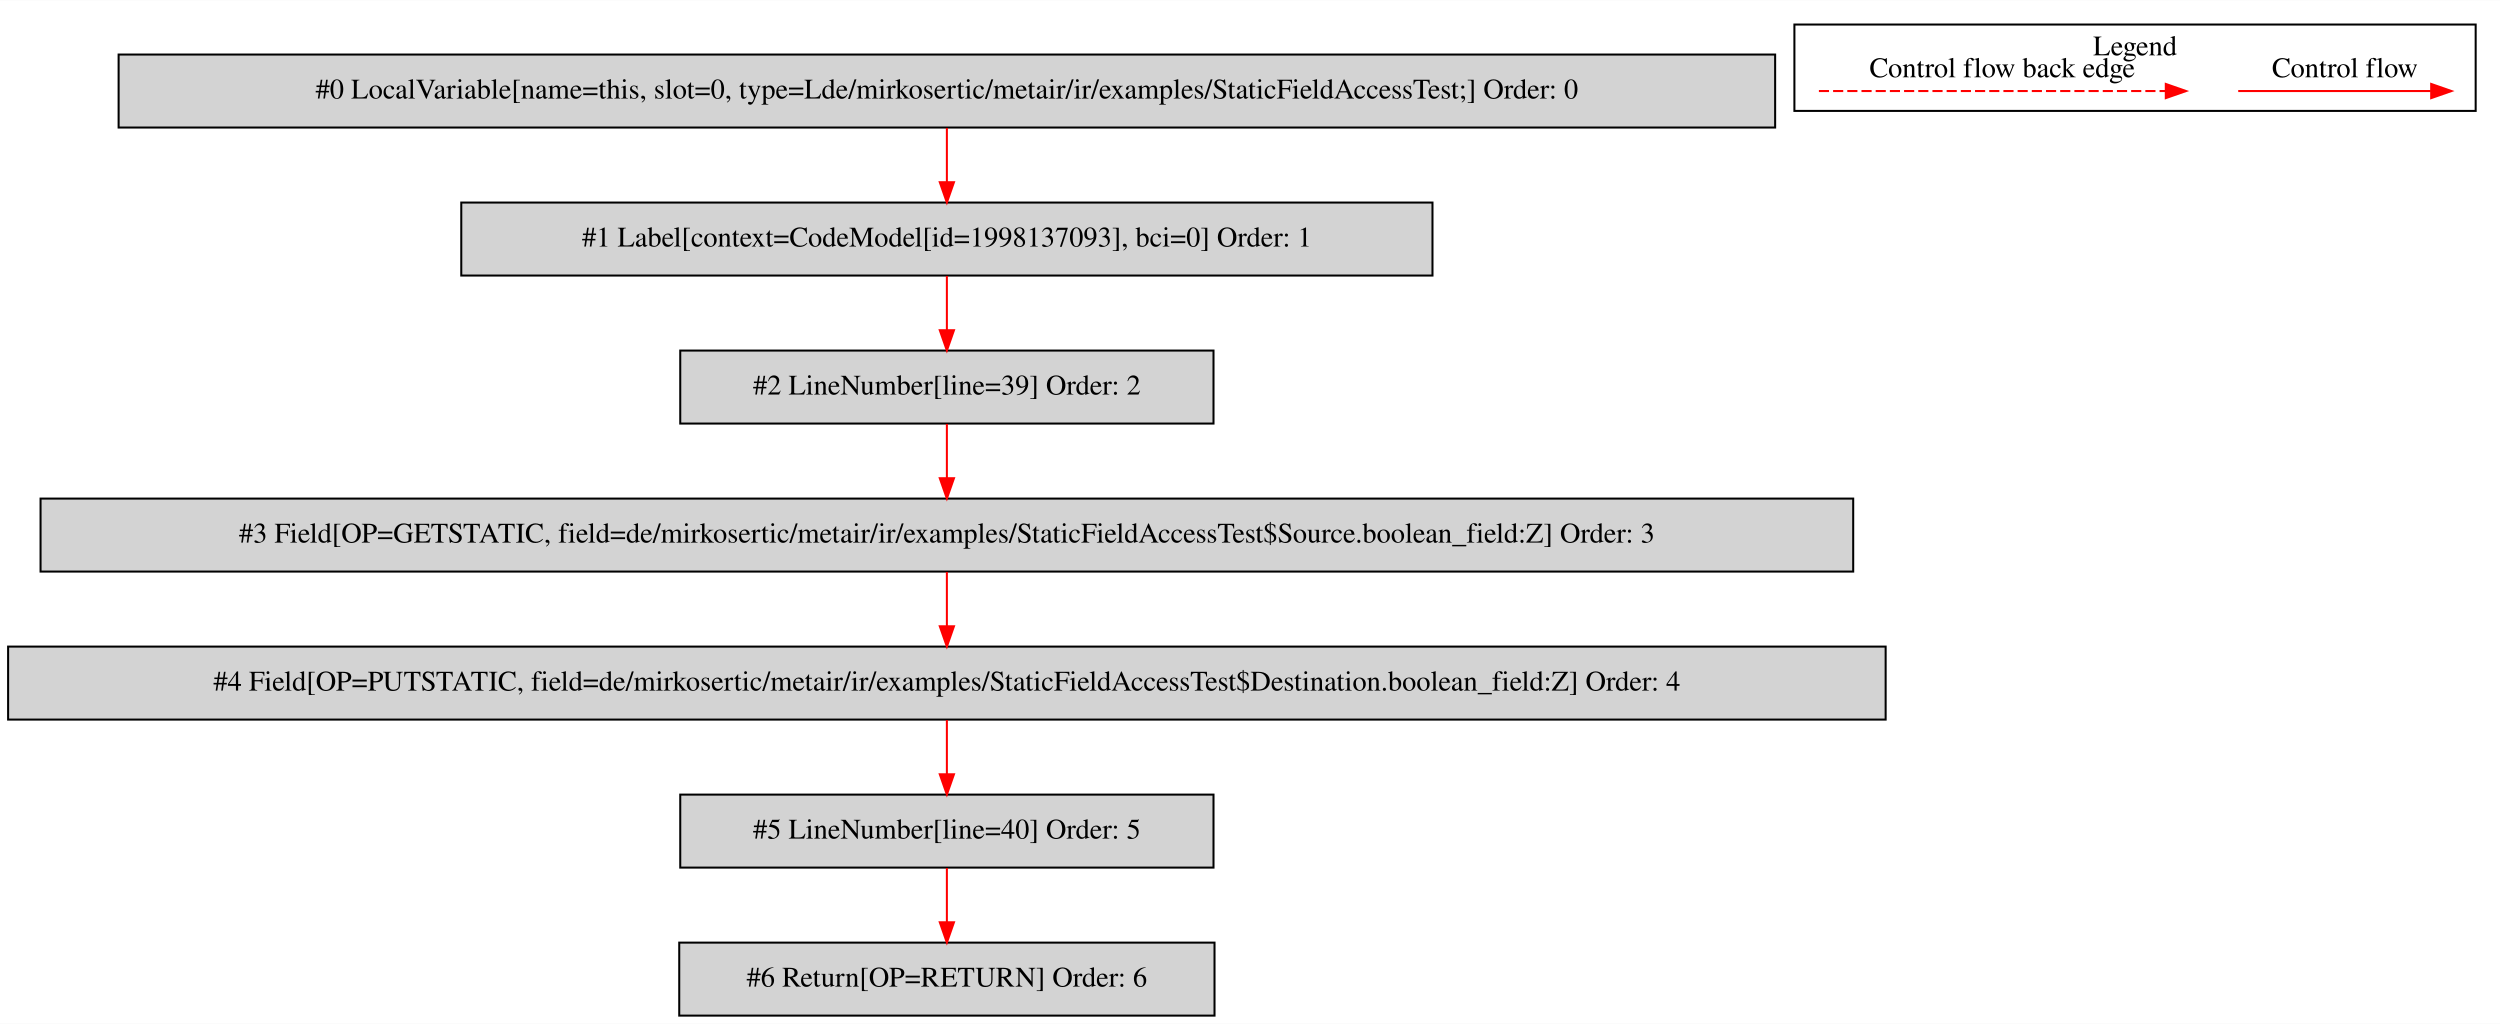
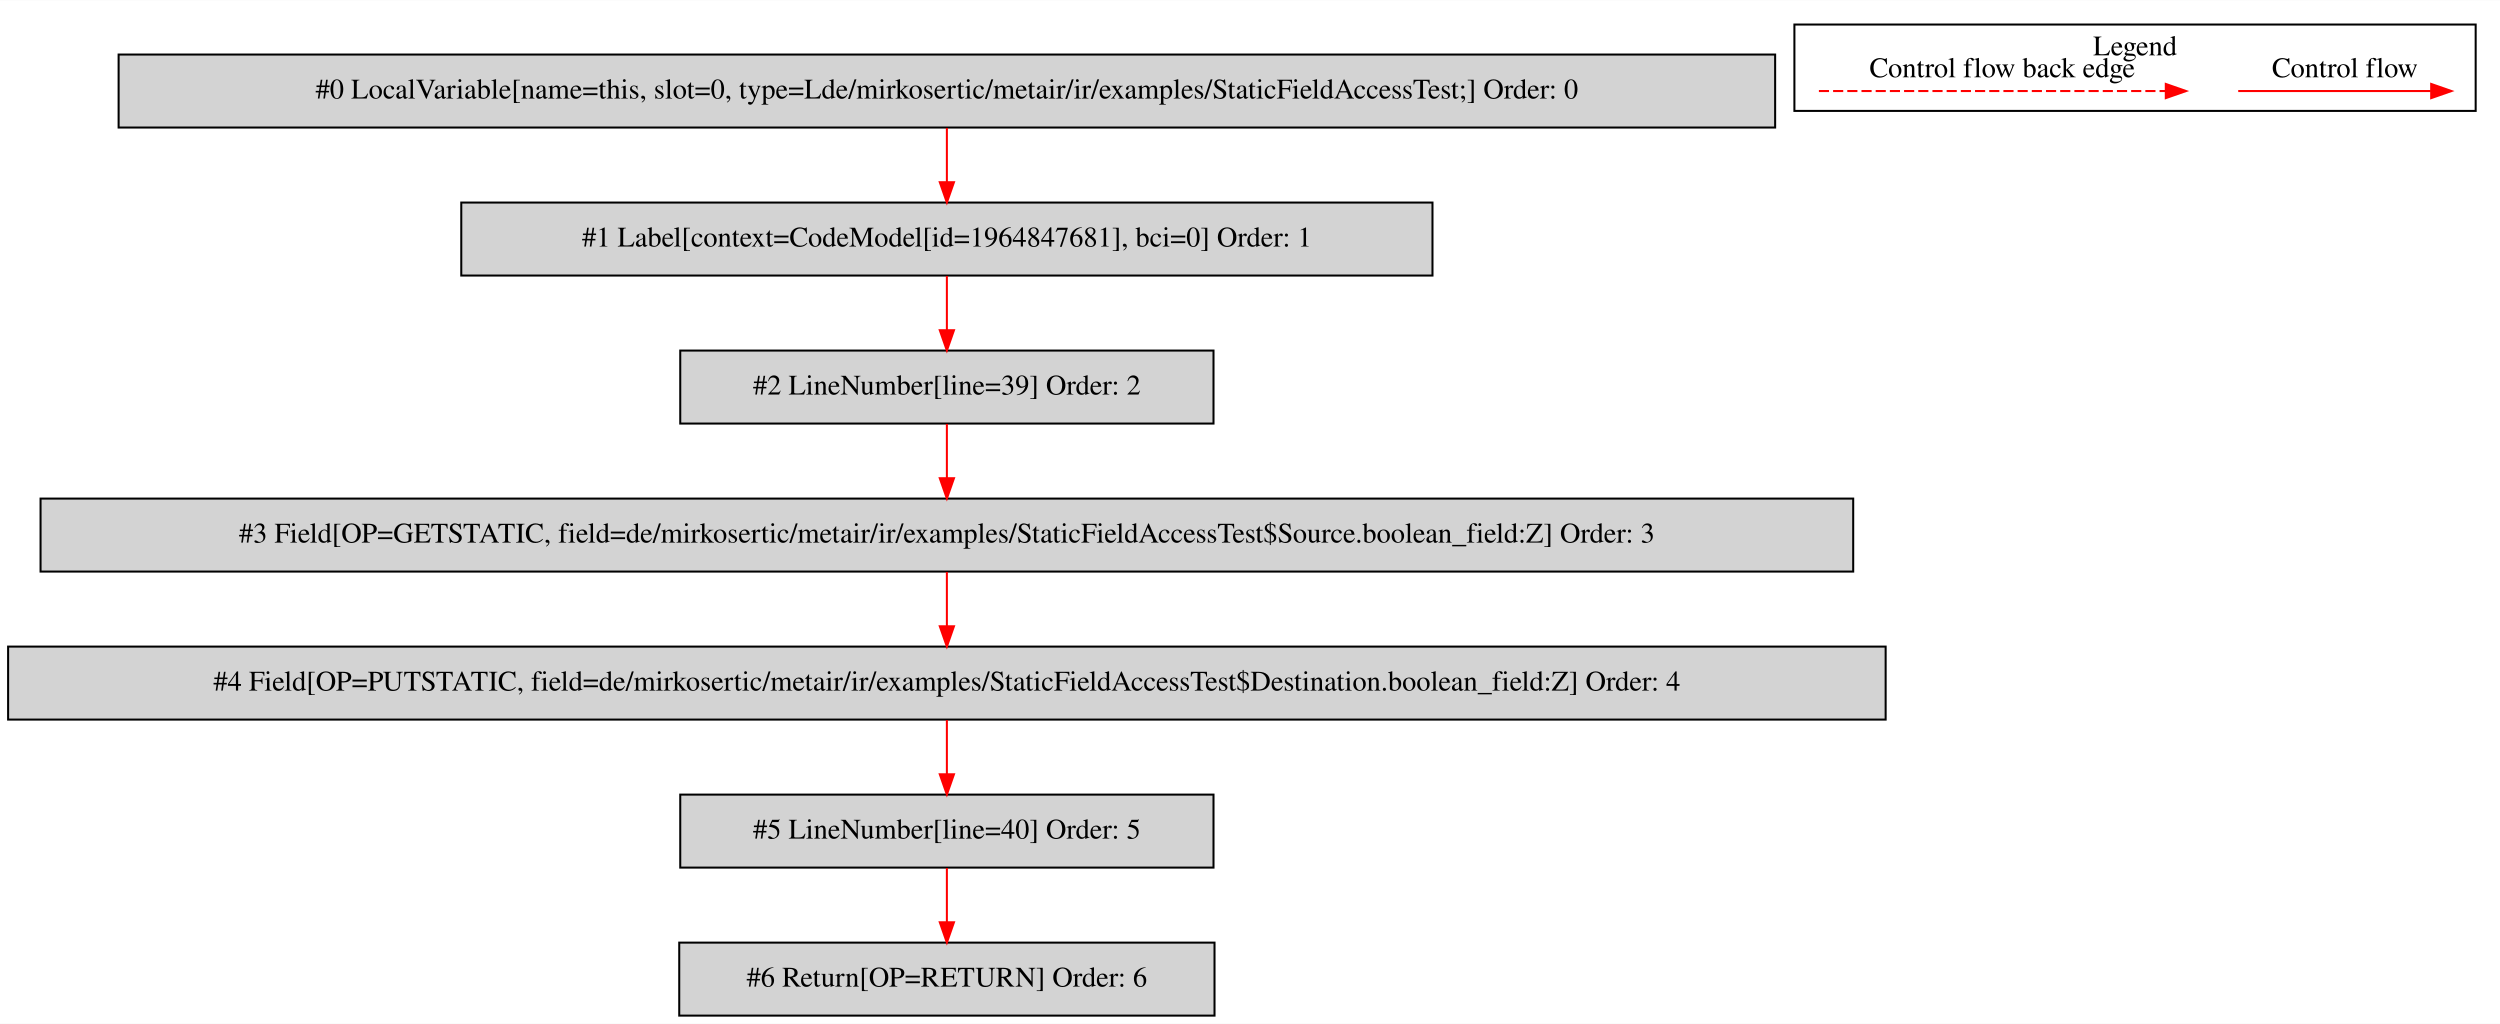
<svg xmlns="http://www.w3.org/2000/svg" width="1233pt" height="505pt" viewBox="0.00 0.00 1233.00 504.80">
  <g id="graph0" class="graph" transform="scale(1 1) rotate(0) translate(4 500.8)">
    <polygon fill="white" stroke="transparent" points="-4,4 -4,-500.8 1229,-500.8 1229,4 -4,4" />
    <g id="clust1" class="cluster">
      <polygon fill="none" stroke="black" points="881,-446.2 881,-488.8 1217,-488.8 1217,-446.2 881,-446.2" />
      <text text-anchor="middle" x="1049" y="-473.6" font-family="Times,serif" font-size="14.00">Legend</text>
    </g>
    <g id="node1" class="node">
      <polygon fill="lightgrey" stroke="black" points="871.5,-474 54.5,-474 54.5,-438 871.5,-438 871.5,-474" />
      <text text-anchor="middle" x="463" y="-452.3" font-family="Times,serif" font-size="14.00">#0 LocalVariable[name=this, slot=0, type=Lde/mirkosertic/metair/ir/examples/StaticFieldAccessTest;] Order: 0</text>
    </g>
    <g id="node2" class="node">
      <polygon fill="lightgrey" stroke="black" points="702.5,-401 223.5,-401 223.5,-365 702.5,-365 702.5,-401" />
-       <text text-anchor="middle" x="463" y="-379.3" font-family="Times,serif" font-size="14.00">#1 Label[context=CodeModel[id=1998137093], bci=0] Order: 1</text>
+       <text text-anchor="middle" x="463" y="-379.3" font-family="Times,serif" font-size="14.00">#1 Label[context=CodeModel[id=1964847681], bci=0] Order: 1</text>
    </g>
    <g id="edge1" class="edge">
      <path fill="none" stroke="red" d="M463,-437.81C463,-429.79 463,-420.05 463,-411.07" />
      <polygon fill="red" stroke="red" points="466.5,-411.03 463,-401.03 459.5,-411.03 466.5,-411.03" />
    </g>
    <g id="node3" class="node">
      <polygon fill="lightgrey" stroke="black" points="594.5,-328 331.5,-328 331.5,-292 594.5,-292 594.5,-328" />
      <text text-anchor="middle" x="463" y="-306.3" font-family="Times,serif" font-size="14.00">#2 LineNumber[line=39] Order: 2</text>
    </g>
    <g id="edge2" class="edge">
      <path fill="none" stroke="red" d="M463,-364.81C463,-356.79 463,-347.05 463,-338.07" />
      <polygon fill="red" stroke="red" points="466.5,-338.03 463,-328.03 459.5,-338.03 466.5,-338.03" />
    </g>
    <g id="node4" class="node">
      <polygon fill="lightgrey" stroke="black" points="910,-255 16,-255 16,-219 910,-219 910,-255" />
      <text text-anchor="middle" x="463" y="-233.3" font-family="Times,serif" font-size="14.00">#3 Field[OP=GETSTATIC, field=de/mirkosertic/metair/ir/examples/StaticFieldAccessTest$Source.boolean_field:Z] Order: 3</text>
    </g>
    <g id="edge3" class="edge">
      <path fill="none" stroke="red" d="M463,-291.81C463,-283.79 463,-274.05 463,-265.07" />
      <polygon fill="red" stroke="red" points="466.5,-265.03 463,-255.03 459.5,-265.03 466.5,-265.03" />
    </g>
    <g id="node5" class="node">
      <polygon fill="lightgrey" stroke="black" points="926,-182 0,-182 0,-146 926,-146 926,-182" />
      <text text-anchor="middle" x="463" y="-160.3" font-family="Times,serif" font-size="14.00">#4 Field[OP=PUTSTATIC, field=de/mirkosertic/metair/ir/examples/StaticFieldAccessTest$Destination.boolean_field:Z] Order: 4</text>
    </g>
    <g id="edge4" class="edge">
      <path fill="none" stroke="red" d="M463,-218.81C463,-210.79 463,-201.05 463,-192.07" />
      <polygon fill="red" stroke="red" points="466.5,-192.03 463,-182.03 459.5,-192.03 466.5,-192.03" />
    </g>
    <g id="node6" class="node">
      <polygon fill="lightgrey" stroke="black" points="594.5,-109 331.5,-109 331.5,-73 594.5,-73 594.5,-109" />
      <text text-anchor="middle" x="463" y="-87.3" font-family="Times,serif" font-size="14.00">#5 LineNumber[line=40] Order: 5</text>
    </g>
    <g id="edge5" class="edge">
      <path fill="none" stroke="red" d="M463,-145.81C463,-137.79 463,-128.05 463,-119.07" />
      <polygon fill="red" stroke="red" points="466.5,-119.03 463,-109.03 459.5,-119.03 466.5,-119.03" />
    </g>
    <g id="node7" class="node">
      <polygon fill="lightgrey" stroke="black" points="595,-36 331,-36 331,0 595,0 595,-36" />
      <text text-anchor="middle" x="463" y="-14.3" font-family="Times,serif" font-size="14.00">#6 Return[OP=RETURN] Order: 6</text>
    </g>
    <g id="edge6" class="edge">
      <path fill="none" stroke="red" d="M463,-72.81C463,-64.79 463,-55.05 463,-46.07" />
      <polygon fill="red" stroke="red" points="466.5,-46.03 463,-36.03 459.5,-46.03 466.5,-46.03" />
    </g>
    <g id="edge7" class="edge">
      <path fill="none" stroke="red" d="M1099.89,-456C1111.11,-456 1169.24,-456 1194.86,-456" />
      <polygon fill="red" stroke="red" points="1195.06,-459.5 1205.06,-456 1195.06,-452.5 1195.06,-459.5" />
      <text text-anchor="middle" x="1152.5" y="-462.8" font-family="Times,serif" font-size="14.00">Control flow</text>
    </g>
    <g id="edge8" class="edge">
      <path fill="none" stroke="red" stroke-dasharray="5,2" d="M893.08,-456C910.05,-456 1026.21,-456 1064.08,-456" />
      <polygon fill="red" stroke="red" points="1064.17,-459.5 1074.17,-456 1064.17,-452.5 1064.17,-459.5" />
      <text text-anchor="middle" x="983.5" y="-462.8" font-family="Times,serif" font-size="14.00">Control flow back edge</text>
    </g>
  </g>
</svg>
